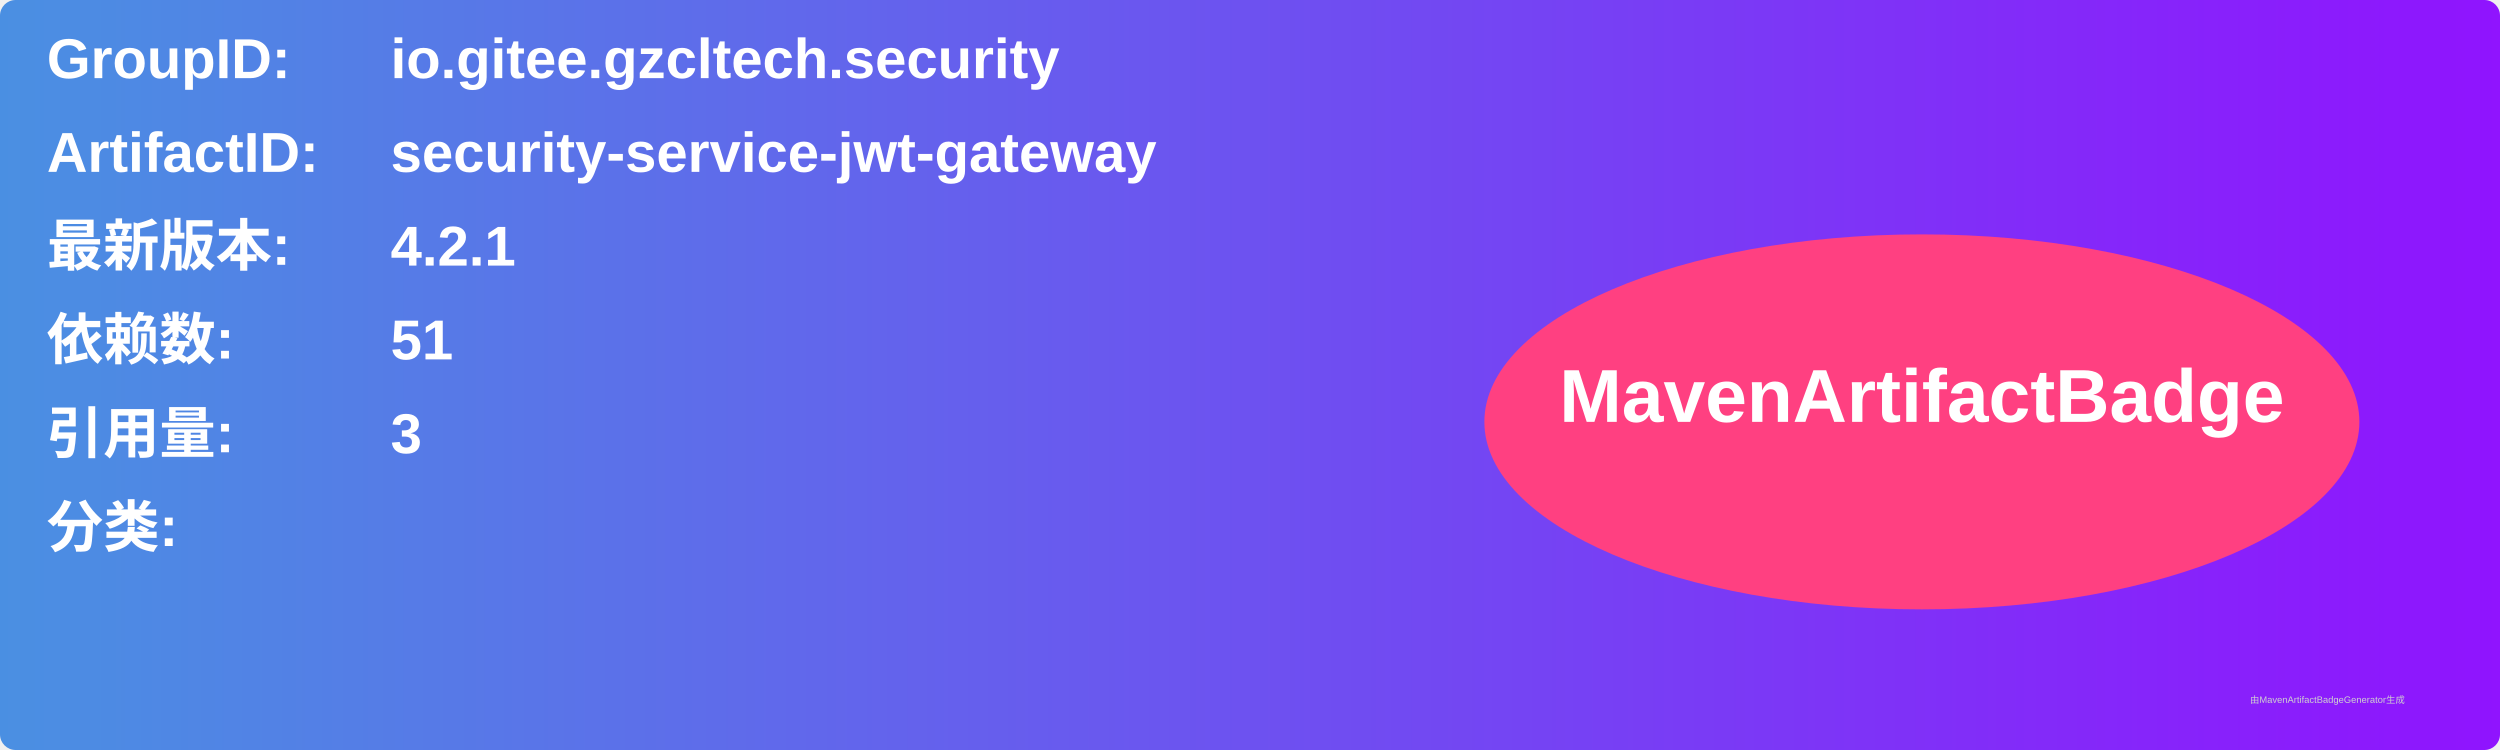
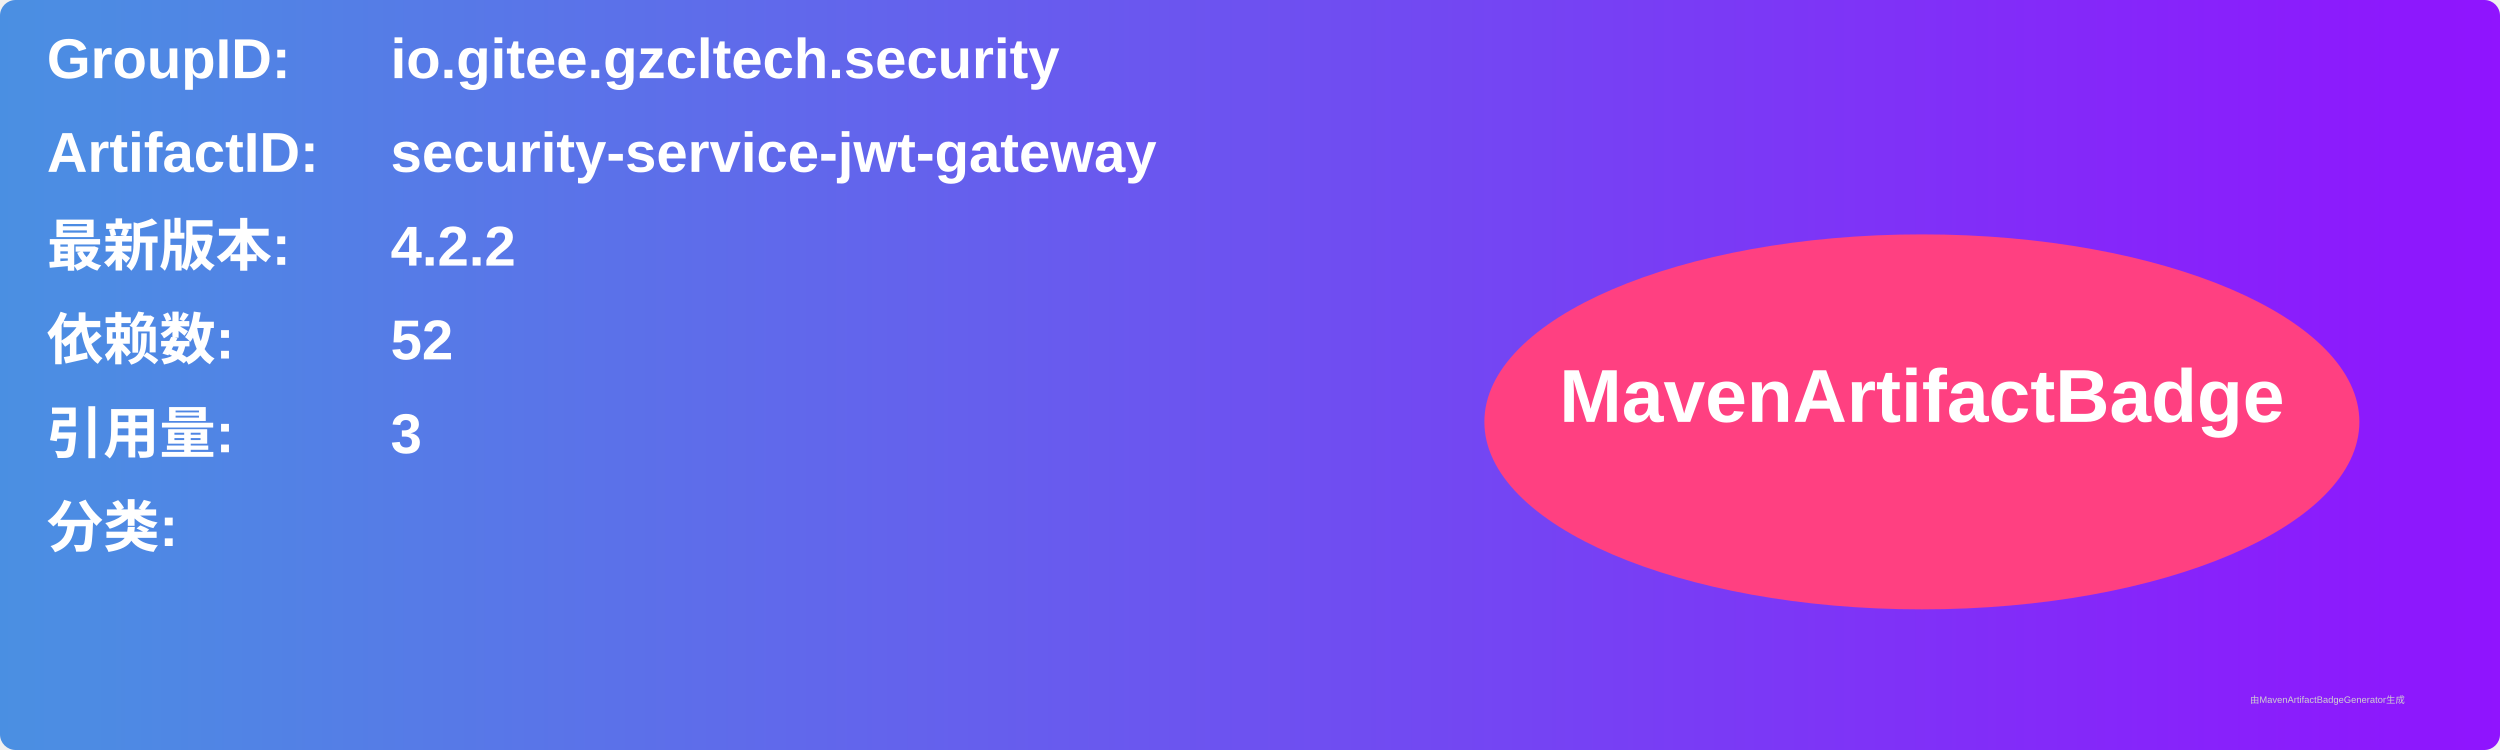
<svg xmlns="http://www.w3.org/2000/svg" width="800" height="240" viewBox="0 0 800 240">
  <linearGradient id="grad" x1="0%" y1="0%" x2="100%" y2="0%">
    <stop offset="0%" stop-color="#4a90e2" />
    <stop offset="100%" stop-color="#9013fe" />
  </linearGradient>
  <rect width="100%" height="100%" rx="5" ry="5" fill="url(#grad)" />
  <g transform="translate(15, 15)">
    <text x="0" y="10" font-family="Arial" font-size="18" fill="white" font-weight="bold" width="260">GroupID:</text>
    <text x="110" y="10" font-family="Arial" font-size="18" fill="white" font-weight="bold" width="460">io.gitee.gzcltech.security</text>
    <text x="0" y="40" font-family="Arial" font-size="18" fill="white" font-weight="bold" width="260">ArtifactID:</text>
    <text x="110" y="40" font-family="Arial" font-size="18" fill="white" font-weight="bold" width="460">security-service-jwt-gateway</text>
    <text x="0" y="70" font-family="Arial" font-size="18" fill="white" font-weight="bold">最新版本:</text>
    <text x="110" y="70" font-family="Arial" font-size="18" fill="white" font-weight="bold">
-       <tspan font-weight="bold">4.2.1</tspan>
+       <tspan font-weight="bold">4.2.2</tspan>
    </text>
    <text x="0" y="100" font-family="Arial" font-size="18" fill="white" font-weight="bold">依赖数: </text>
    <text x="110" y="100" font-family="Arial" font-size="18" fill="white">
-       <tspan font-weight="bold">51</tspan>
+       <tspan font-weight="bold">52</tspan>
    </text>
    <text x="0" y="130" font-family="Arial" font-size="18" fill="white" font-weight="bold">引用量: </text>
    <text x="110" y="130" font-family="Arial" font-size="18" fill="white">
      <tspan font-weight="bold">3</tspan>
    </text>
    <text x="0" y="160" font-family="Arial" font-size="18" fill="white" font-weight="bold">分类:</text>
    <text x="10" y="190" font-family="Arial" font-size="10" fill="white">
      <tspan font-weight="bold" />
    </text>
    <ellipse cx="600" cy="120" rx="140" ry="60" fill="#ff4081" />
    <text x="600" y="120" text-anchor="middle" font-family="Arial" font-size="24" fill="white" font-weight="bold">MavenArtifactBadge</text>
  </g>
  <text x="720" y="225" font-family="Arial" font-size="3" fill="#d0d0d0">由MavenArtifactBadgeGenerator生成</text>
</svg>
